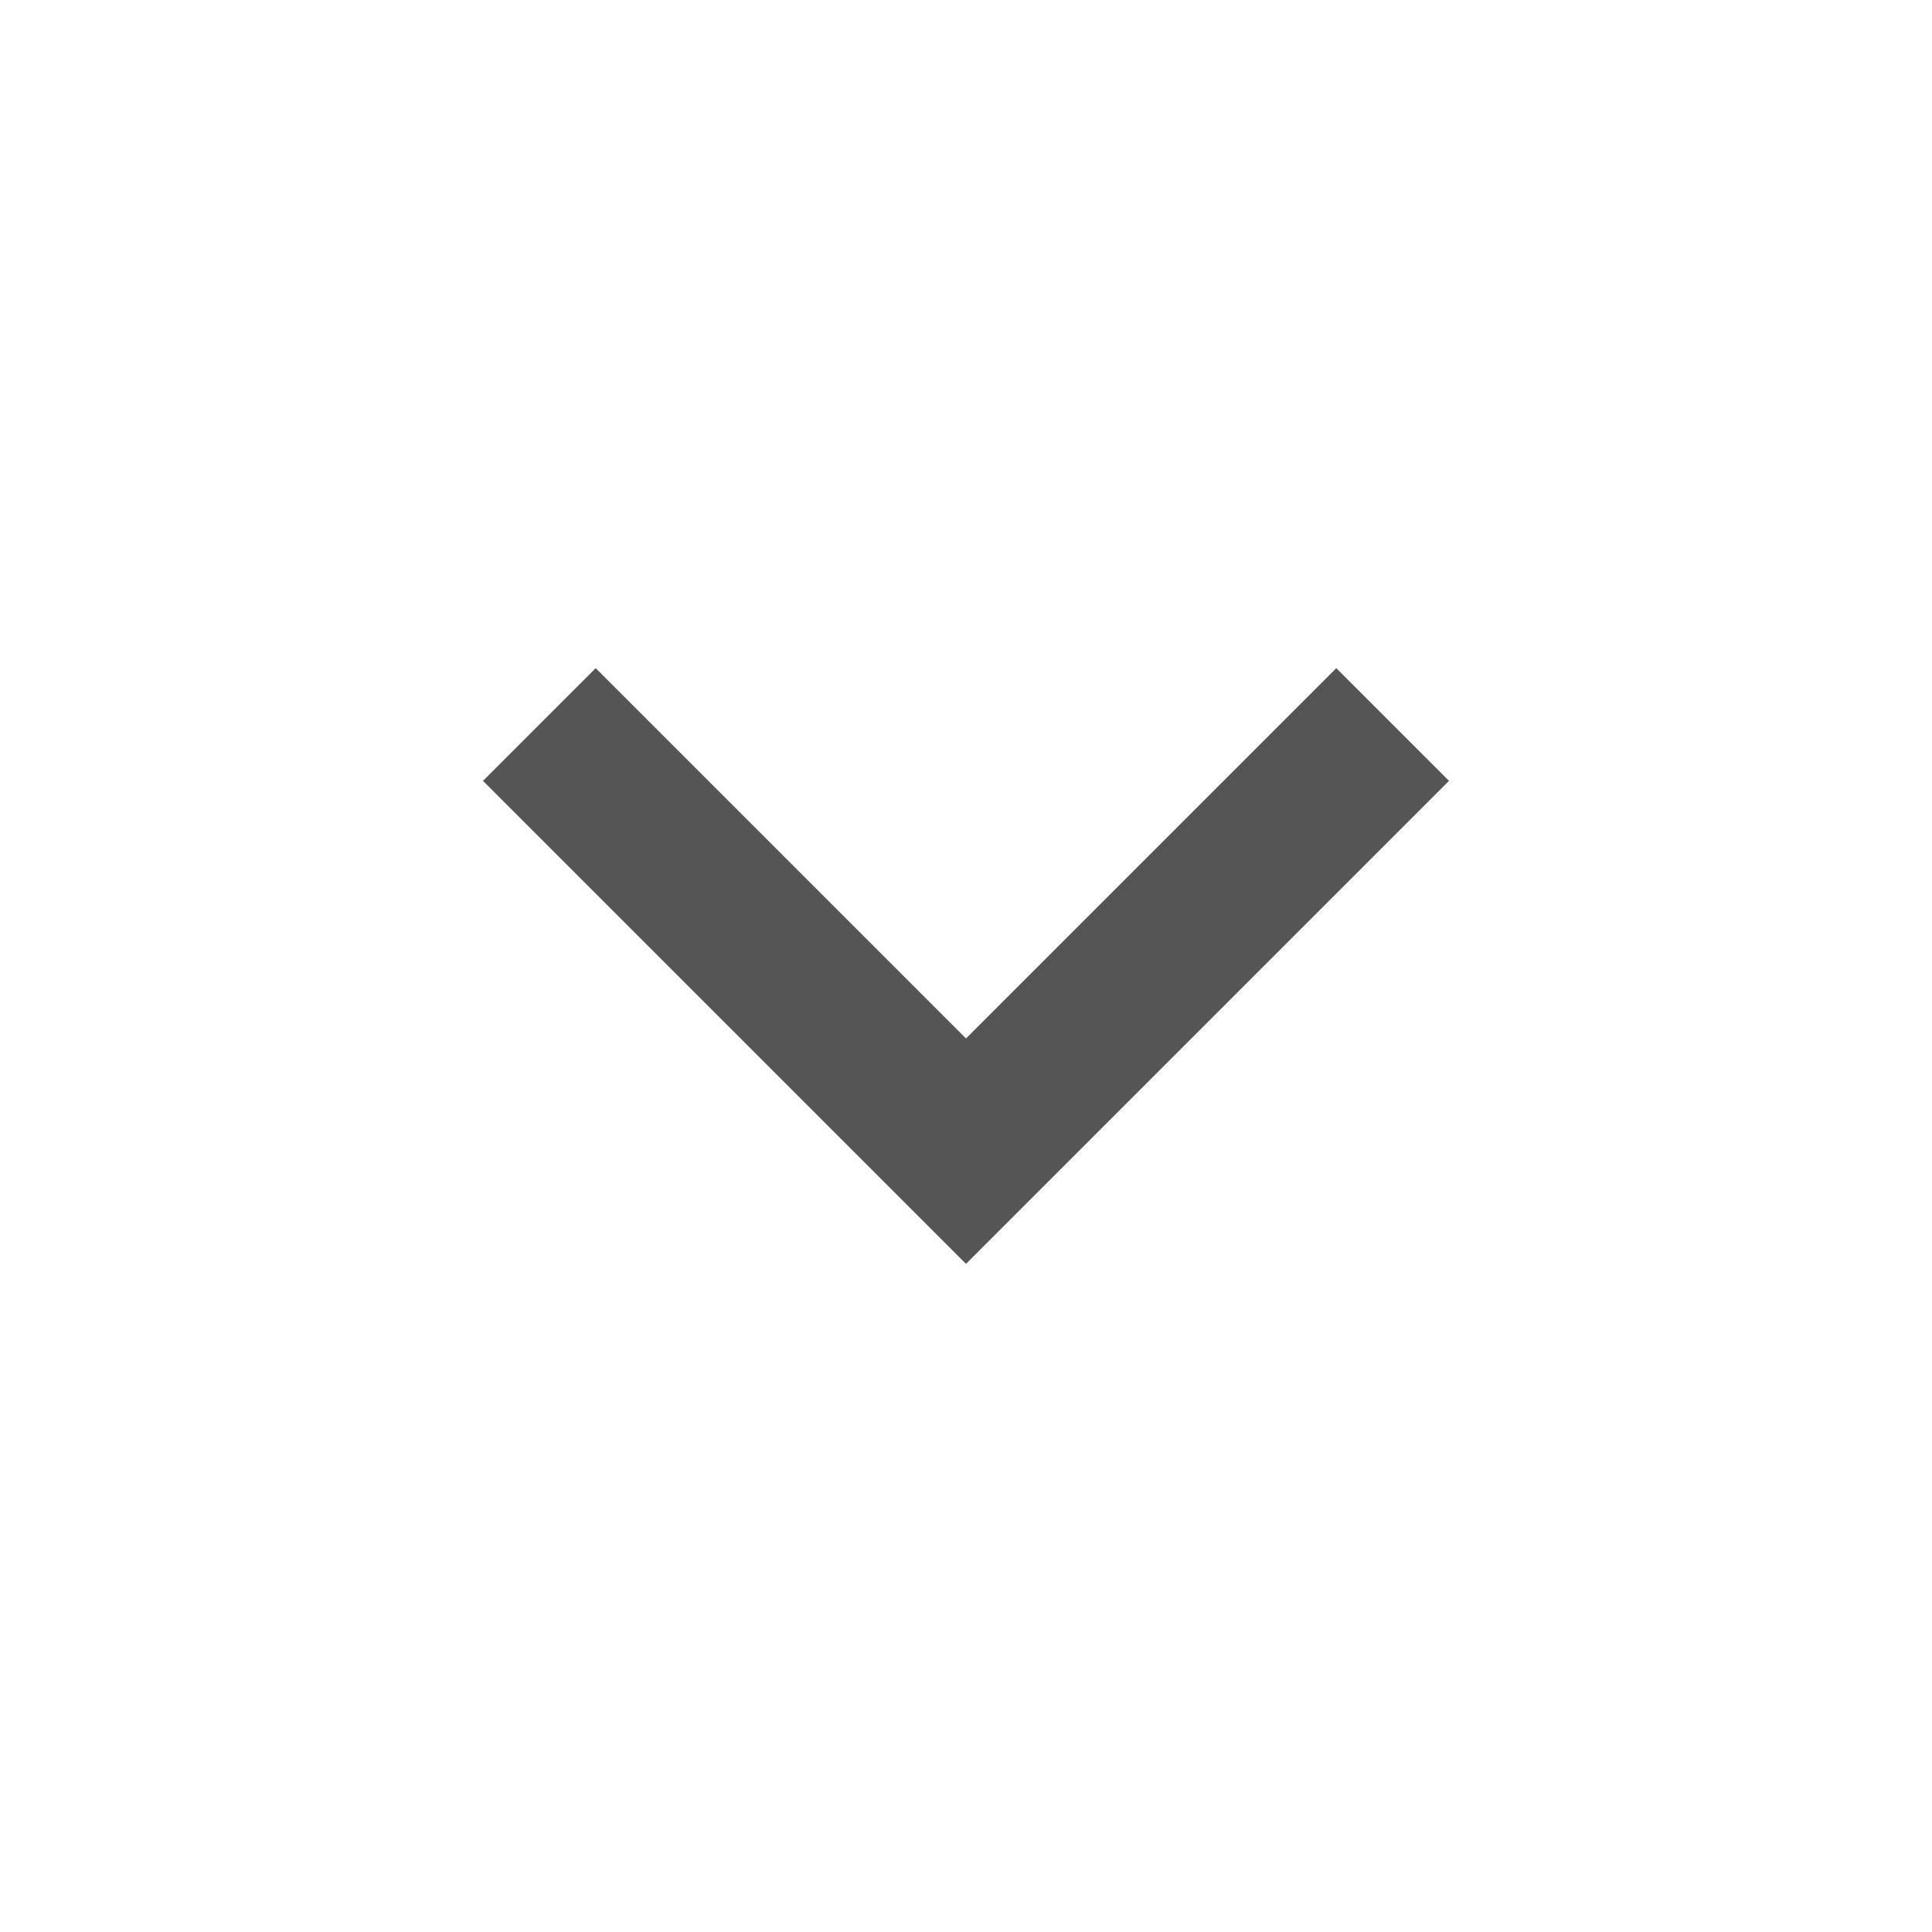
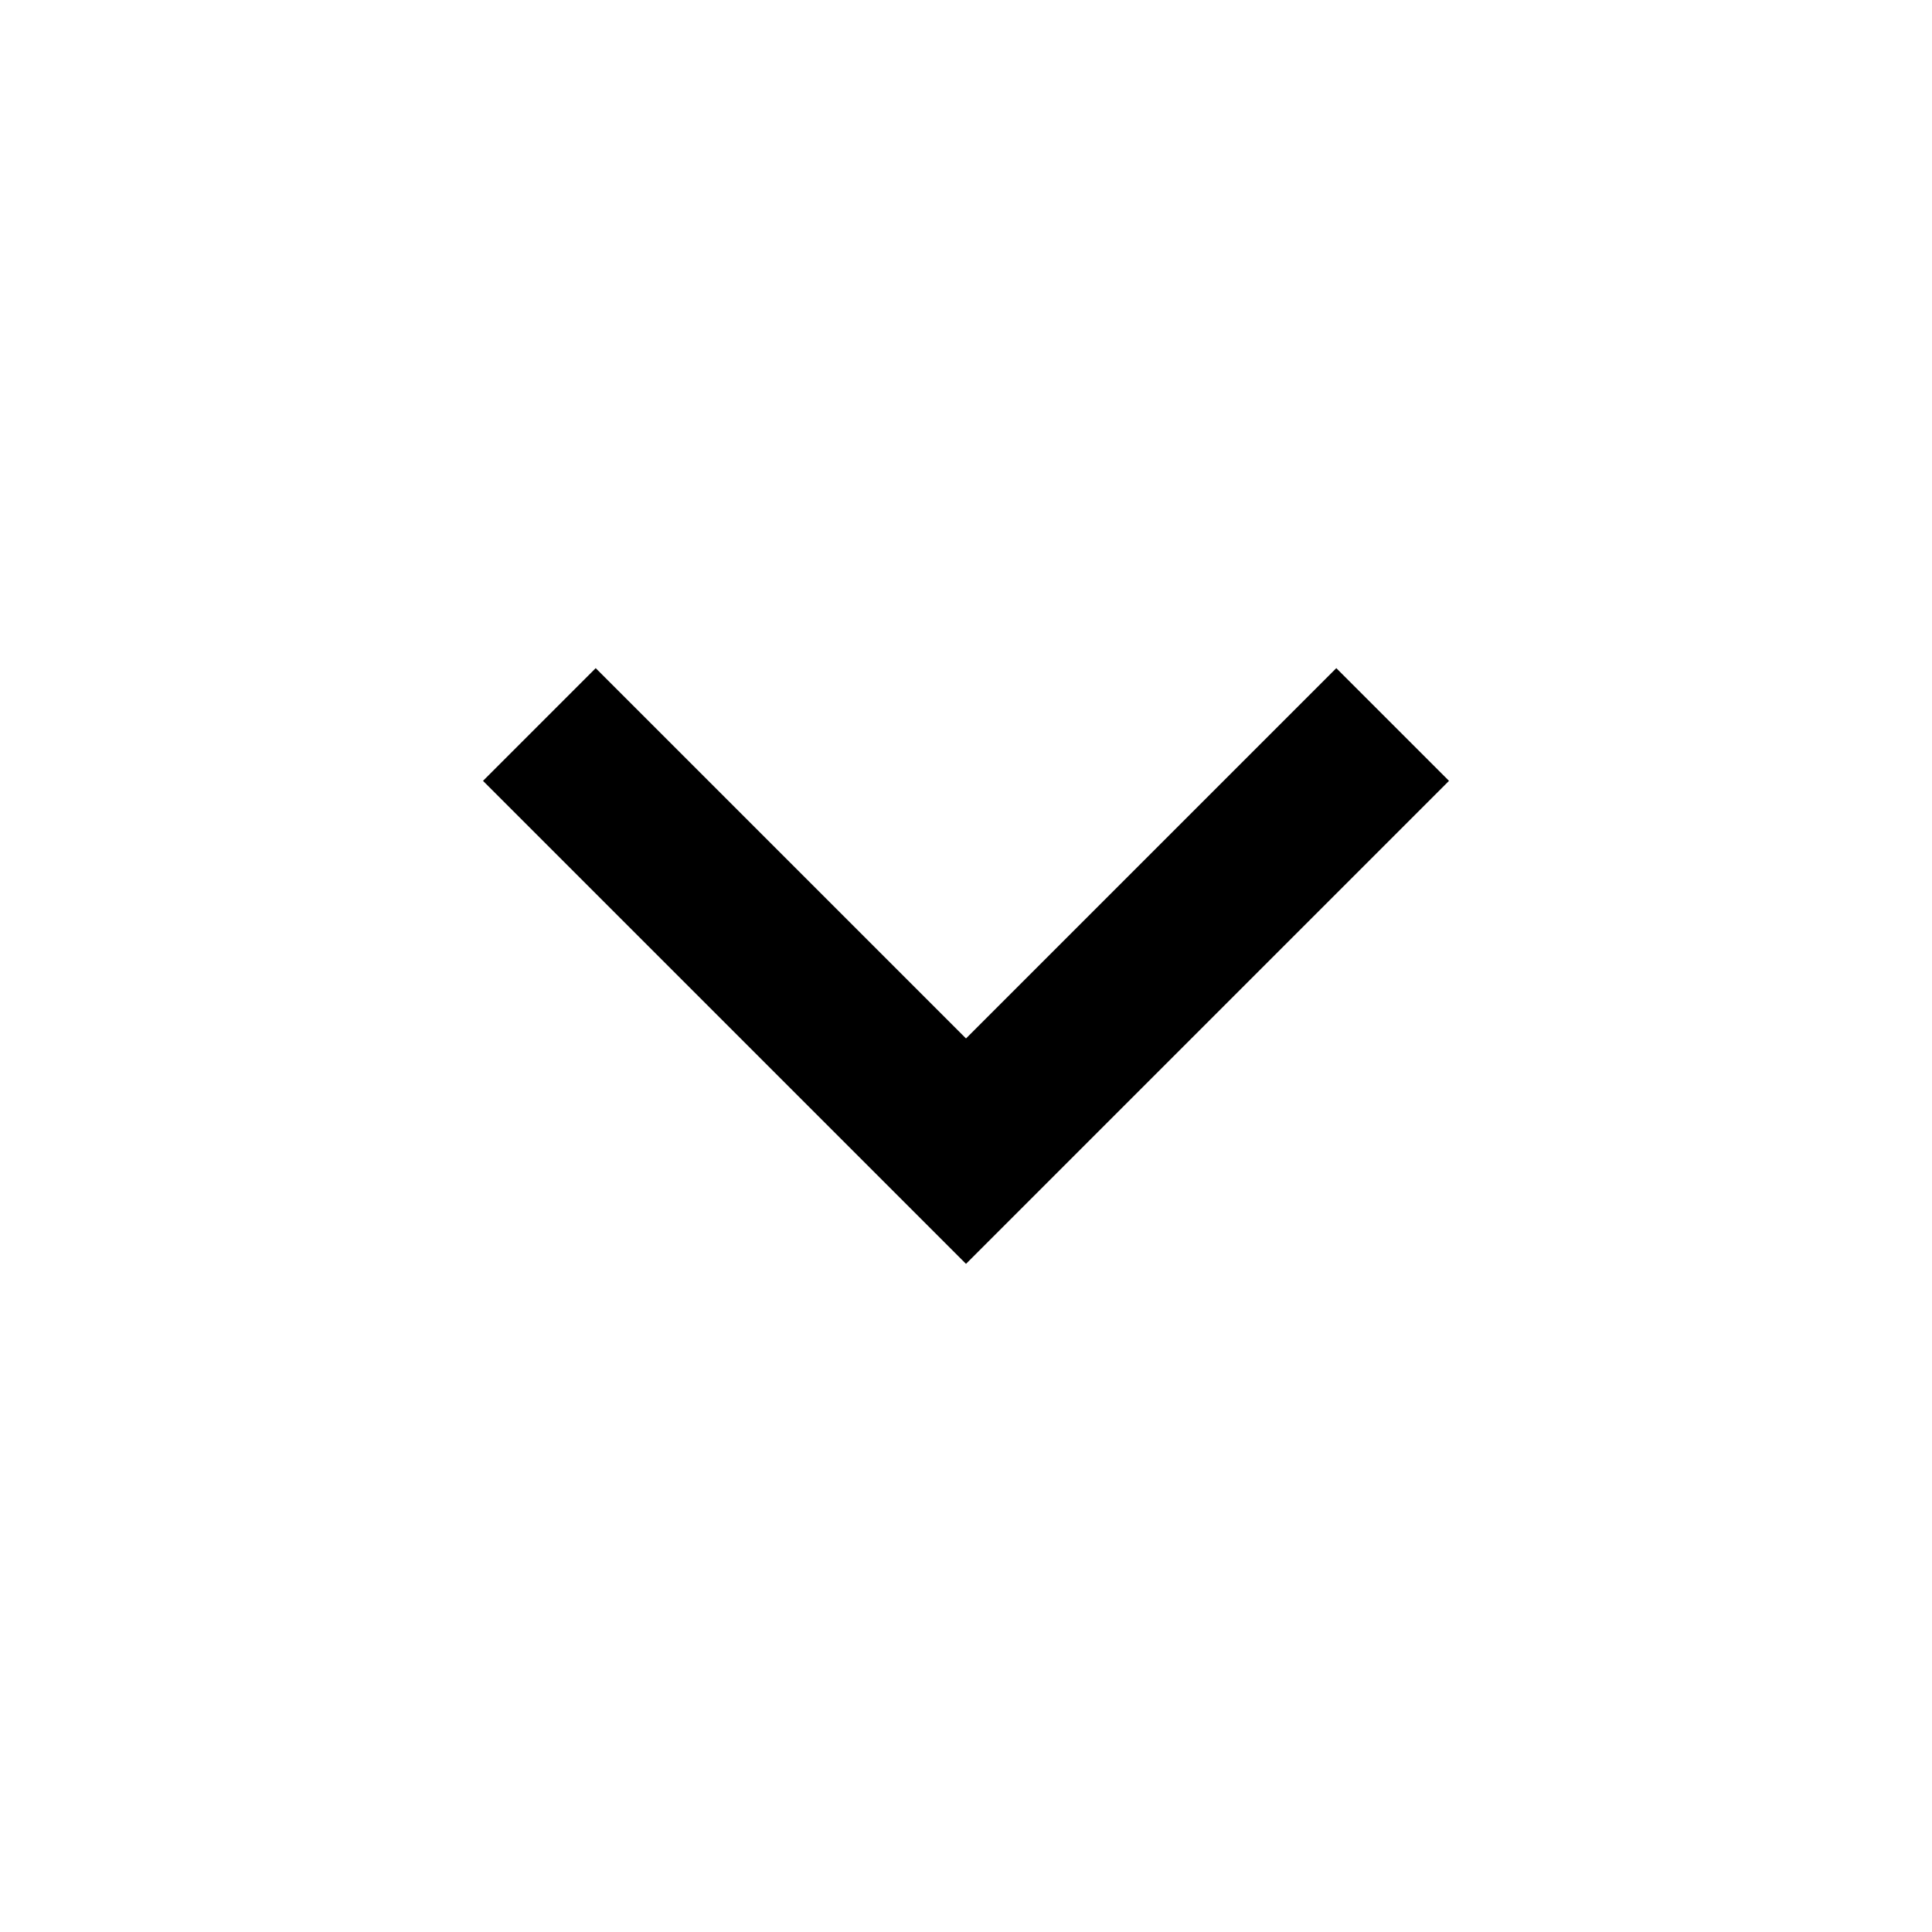
<svg xmlns="http://www.w3.org/2000/svg" width="24" height="24" viewBox="0 0 24 24" version="1.1">
-   <path d="M18 9.7 16.6 8.3 12 12.9 7.4 8.3 6 9.7l6 6z" fill="#555" />
+   <path d="M18 9.7 16.6 8.3 12 12.9 7.4 8.3 6 9.7l6 6z" />
</svg>
